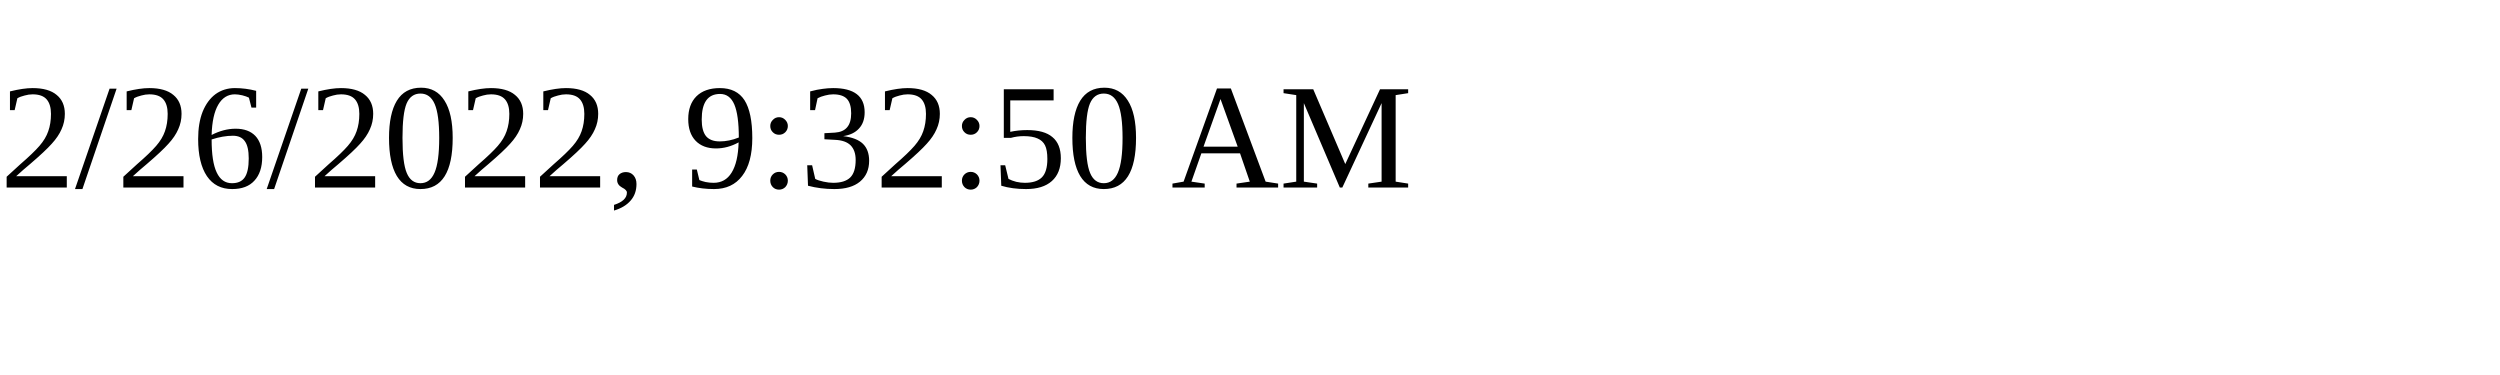
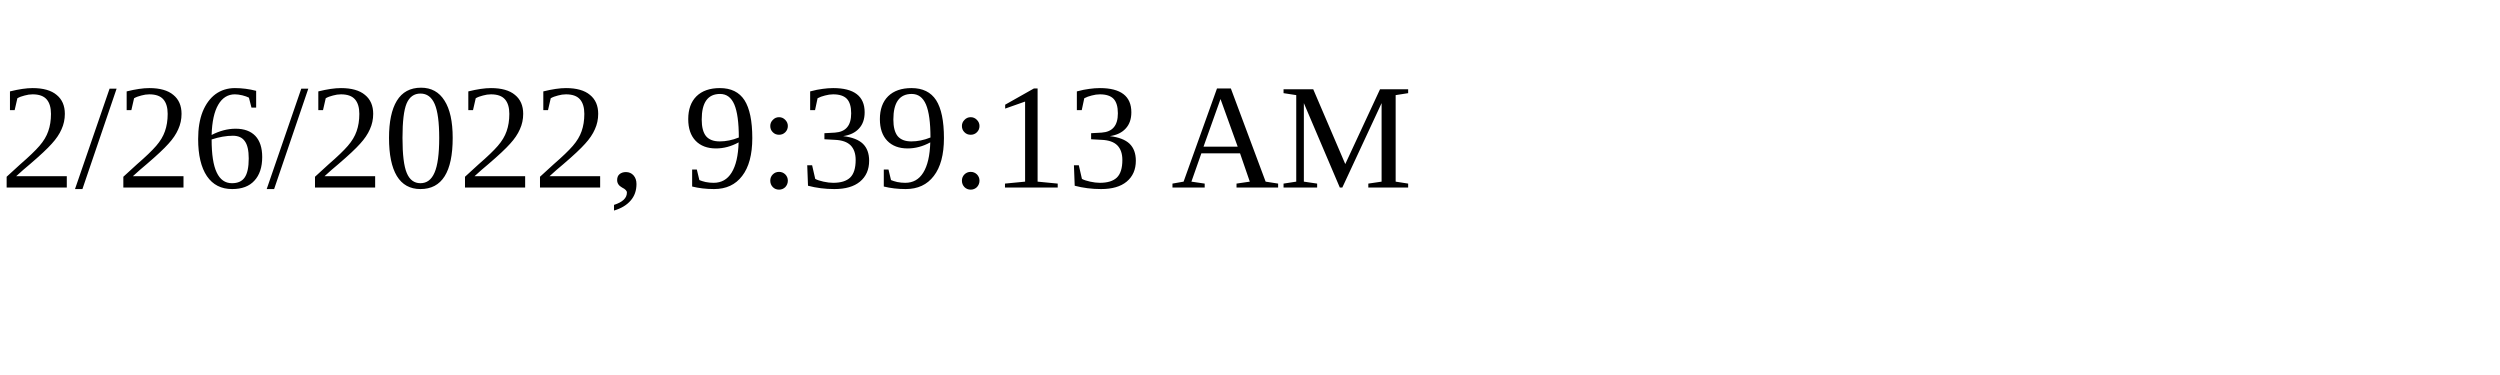
<svg xmlns="http://www.w3.org/2000/svg" height="30" width="200">
-   <text x="0" y="15">2/26/2022, 9:32:50 AM</text>
+   <text x="0" y="15">2/26/2022, 9:39:13 AM</text>
</svg>
